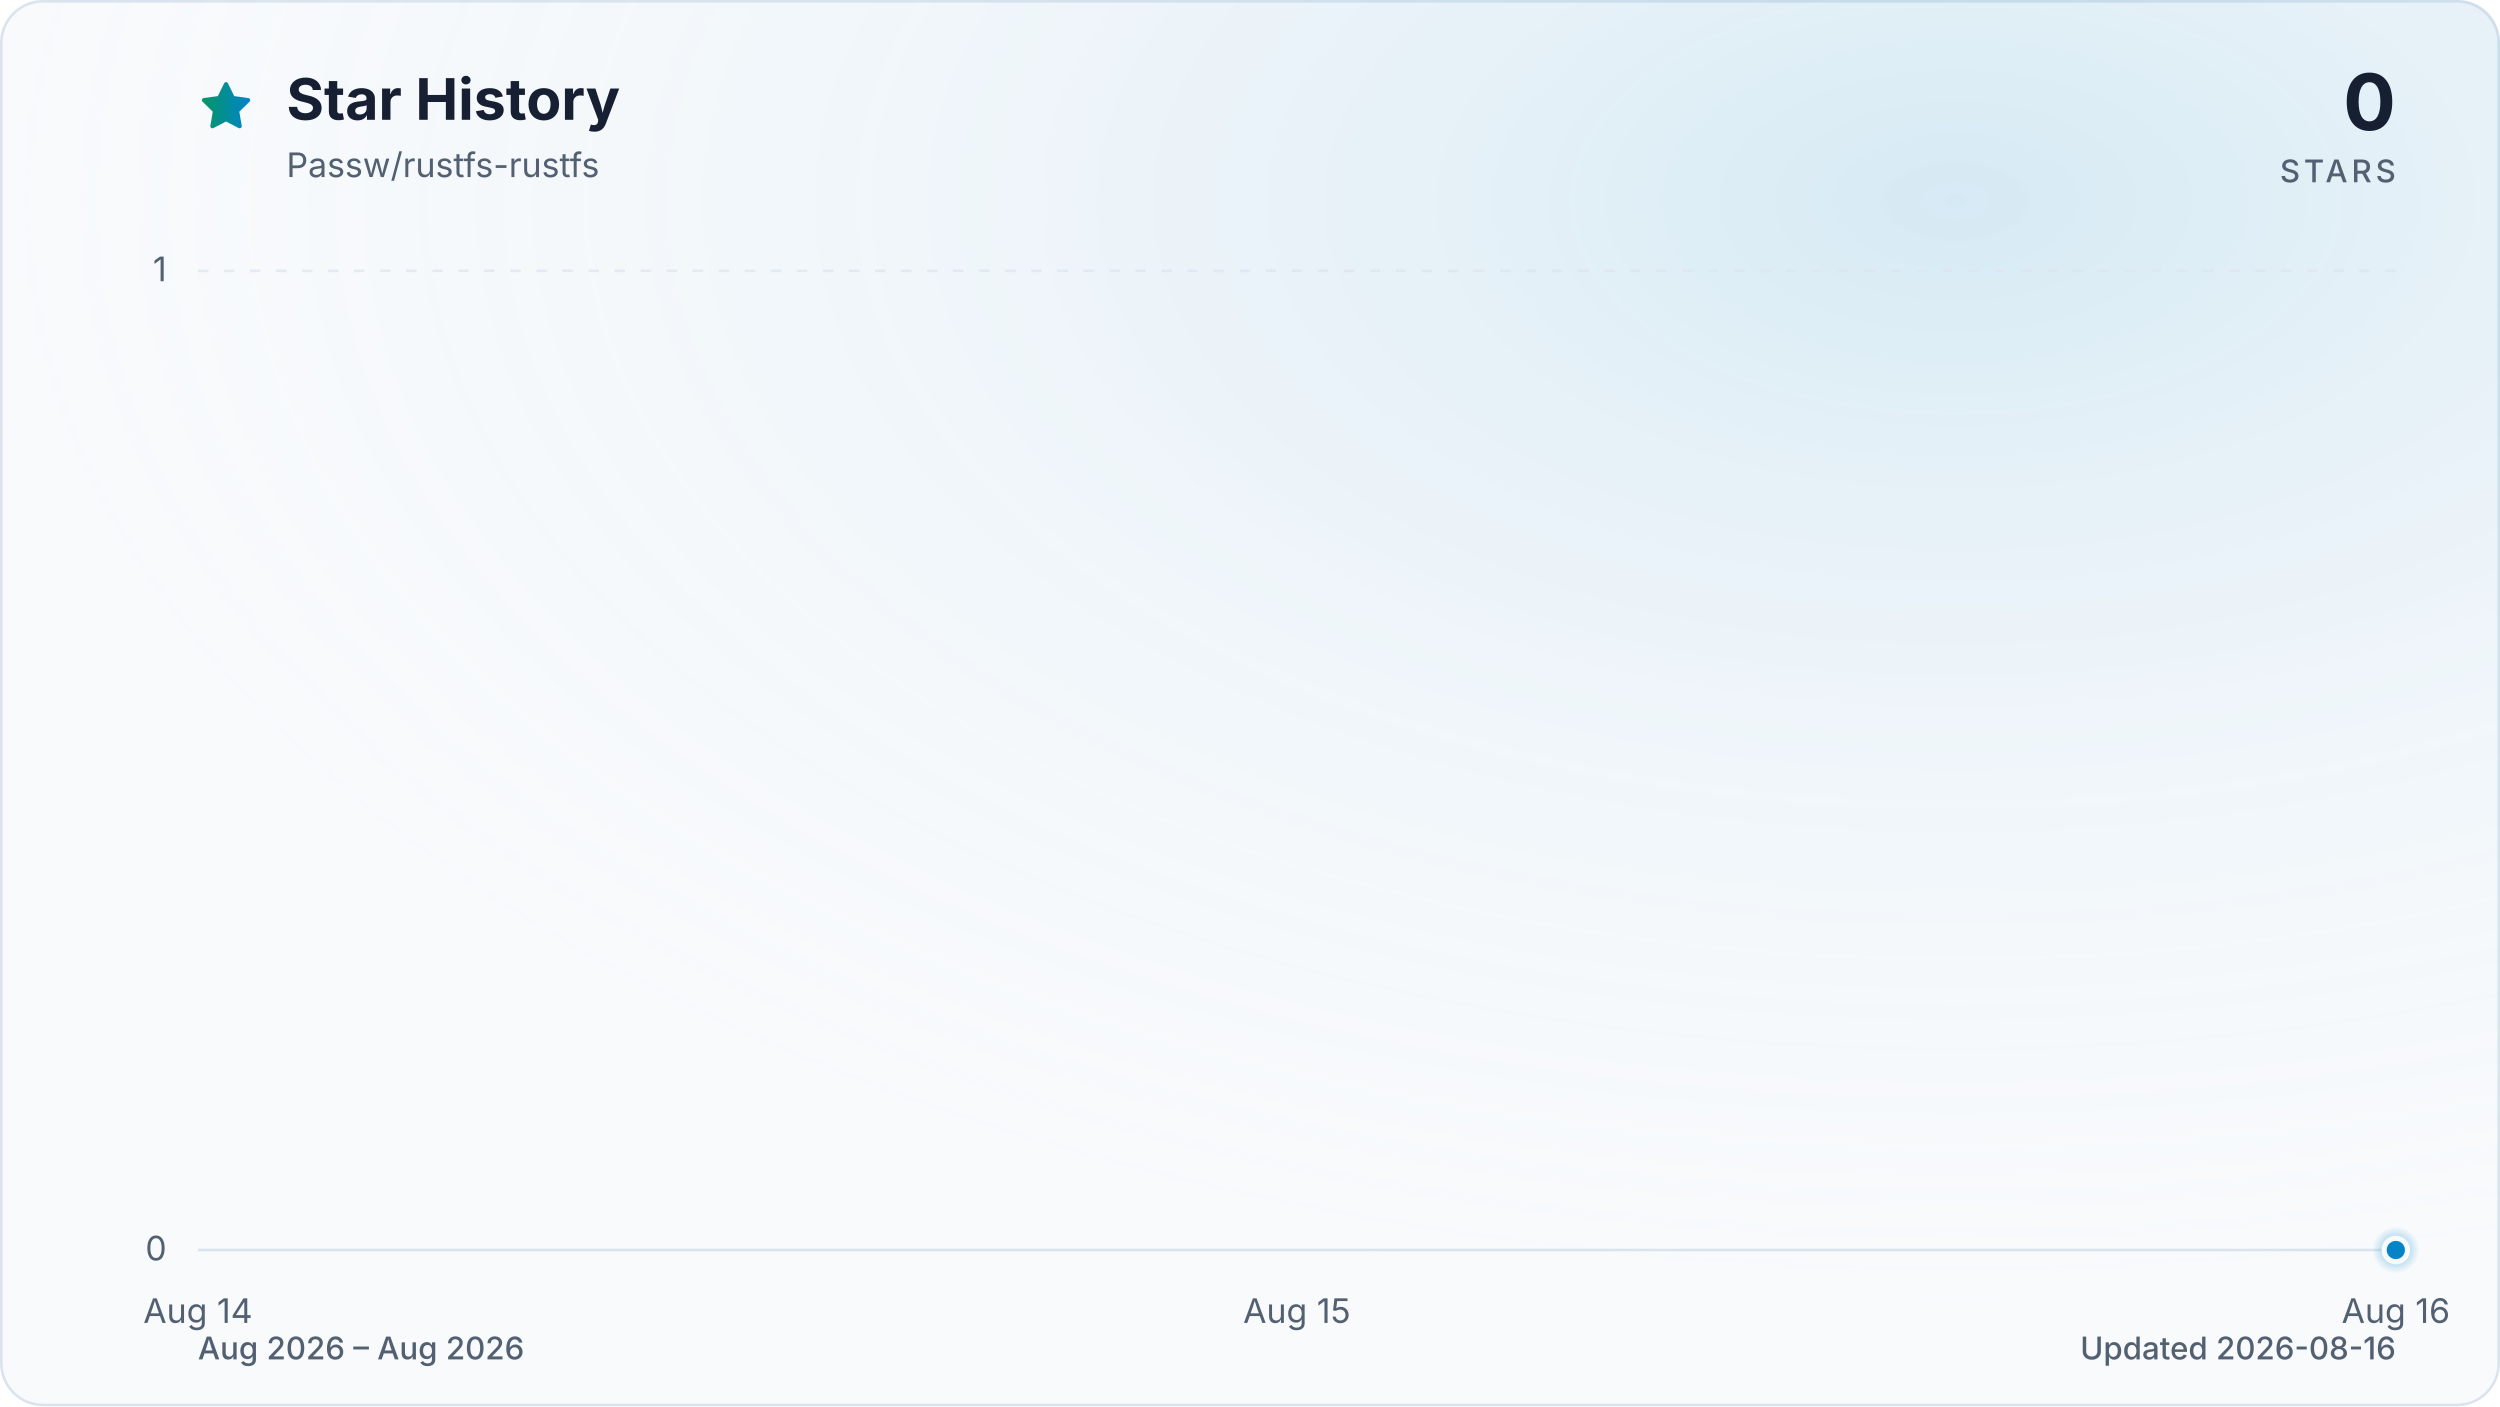
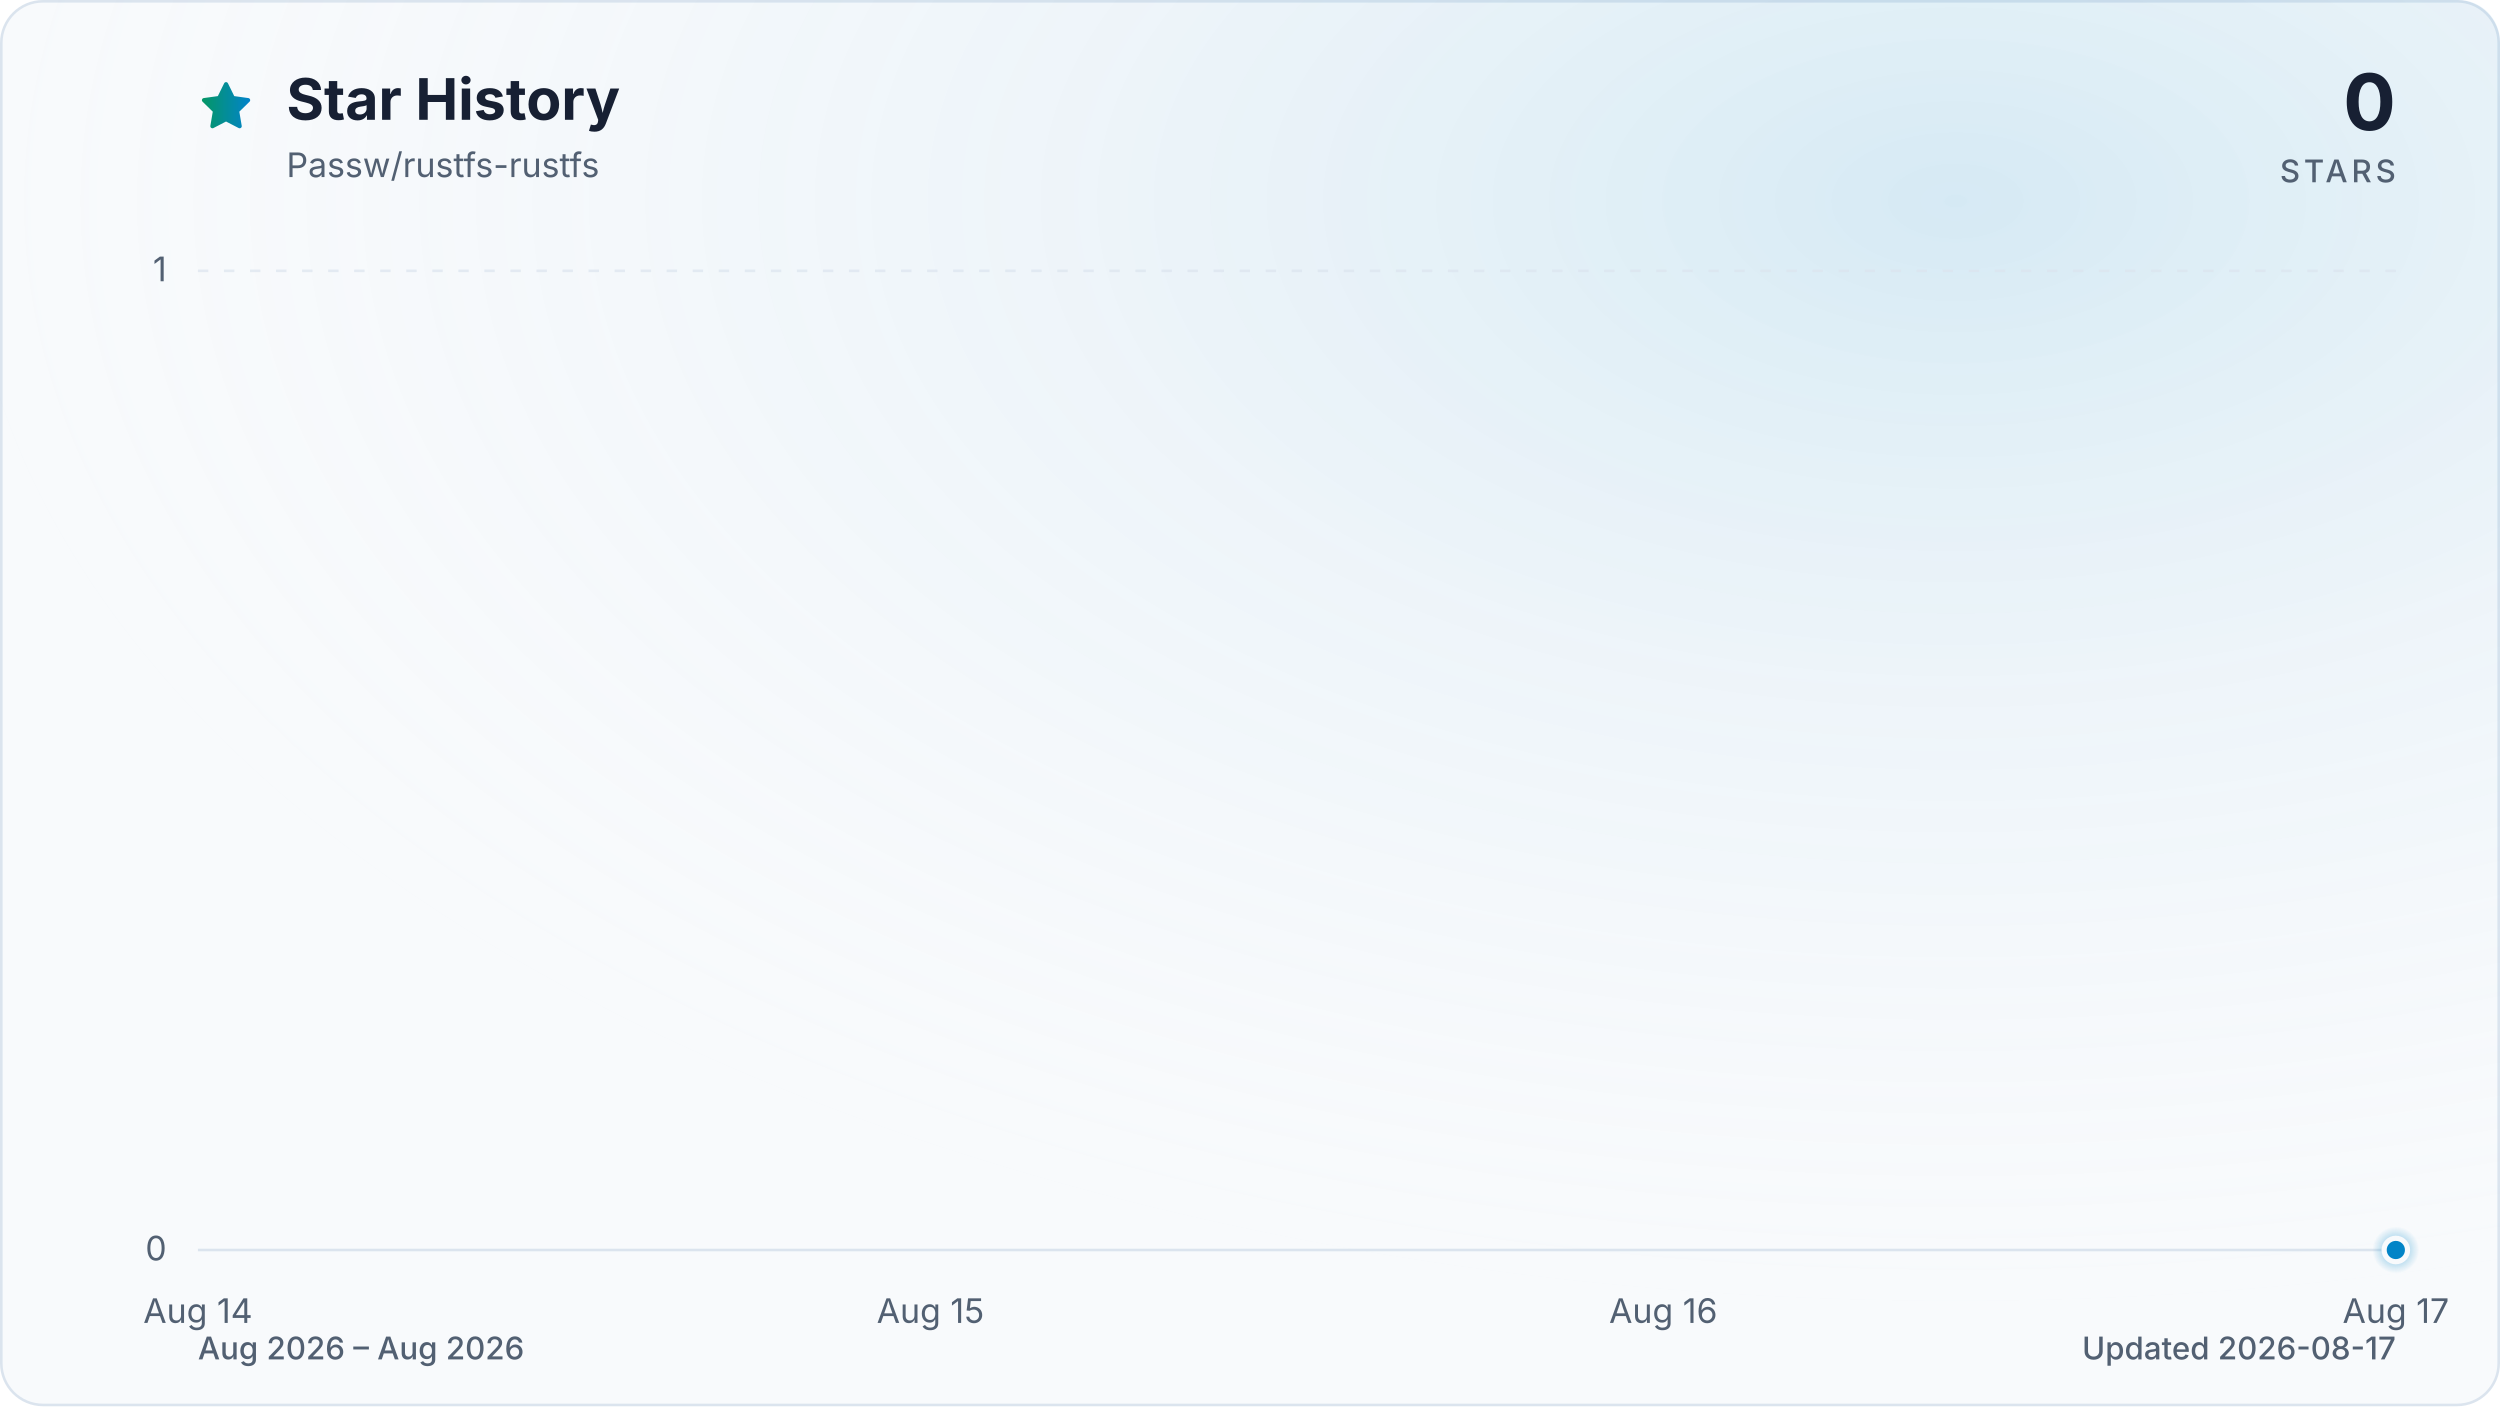
<svg xmlns="http://www.w3.org/2000/svg" viewBox="0 0 960 540" role="img" aria-labelledby="title description" data-style="gradient" data-variant="glow" data-animated="true">
  <defs>
    <linearGradient id="trend" x1="0" y1="0" x2="1" y2="0">
      <stop offset="0%" stop-color="#059669" />
      <stop offset="100%" stop-color="#0284c7" />
    </linearGradient>
    <linearGradient id="area" x1="0" y1="0" x2="0" y2="1">
      <stop offset="0%" stop-color="#059669" stop-opacity="0.30" />
      <stop offset="55%" stop-color="#0284c7" stop-opacity="0.10" />
      <stop offset="100%" stop-color="#0284c7" stop-opacity="0.01" />
    </linearGradient>
    <radialGradient id="marker-halo" cx="50%" cy="50%" r="50%">
      <stop offset="0%" stop-color="#0284c7" stop-opacity="0.55" />
      <stop offset="100%" stop-color="#0284c7" stop-opacity="0" />
    </radialGradient>
    <radialGradient id="surface-glow" cx="78%" cy="14%" r="80%">
      <stop offset="0%" stop-color="#0284c7" stop-opacity="0.14" />
      <stop offset="100%" stop-color="#f8fafc" stop-opacity="0" />
    </radialGradient>
    <filter id="trend-glow" x="-20%" y="-20%" width="140%" height="140%">
      <feGaussianBlur stdDeviation="7" />
    </filter>
  </defs>
  <style>
.trend-enter{transform-box:fill-box;transform-origin:center;animation:trend-enter 520ms cubic-bezier(0.16,1,0.3,1)}
.marker-enter{transform-box:fill-box;transform-origin:center;animation:marker-enter 320ms cubic-bezier(0.16,1,0.3,1) 200ms both}
.marker-pulse{transform-box:fill-box;transform-origin:center;animation:marker-pulse 2.6s ease-out infinite}
@keyframes trend-enter{from{opacity:.35;transform:translateY(10px)}to{opacity:1;transform:translateY(0)}}
@keyframes marker-enter{from{opacity:0;transform:scale(.4)}to{opacity:1;transform:scale(1)}}
@keyframes marker-pulse{0%{opacity:.5;transform:scale(.7)}70%,100%{opacity:0;transform:scale(2.1)}}
@media (prefers-reduced-motion:reduce){.trend-enter,.marker-enter,.marker-pulse{animation:none!important}}
@media (prefers-reduced-motion:reduce){.marker-pulse{opacity:0}}
</style>
  <rect x="0.5" y="0.5" width="959" height="539" fill="#f8fafc" stroke="#dbe4ee" stroke-width="1" rx="16" />
  <rect width="960" height="540" fill="url(#surface-glow)" rx="16" />
  <path d="M12 2.6l2.9 5.9 6.5.9-4.7 4.6 1.1 6.5-5.8-3-5.8 3 1.1-6.5-4.7-4.6 6.5-.9L12 2.6Z" transform="translate(76 30) scale(.9)" fill="url(#trend)" stroke="url(#trend)" stroke-width="1.8" stroke-linejoin="round" aria-hidden="true" />
  <text x="110" y="46" fill="#172033" font-family="ui-sans-serif, system-ui, -apple-system, BlinkMacSystemFont, 'Segoe UI', sans-serif" font-size="22" font-weight="700">Star History</text>
  <text x="110" y="68" fill="#526072" font-family="ui-sans-serif, system-ui, -apple-system, BlinkMacSystemFont, 'Segoe UI', sans-serif" font-size="13">Passw/rustfs-rustfs</text>
  <text x="920" y="50" fill="#172033" font-family="ui-sans-serif, system-ui, -apple-system, BlinkMacSystemFont, 'Segoe UI', sans-serif" font-size="30" font-weight="700" text-anchor="end">0</text>
  <text x="920" y="70" fill="#526072" font-family="ui-sans-serif, system-ui, -apple-system, BlinkMacSystemFont, 'Segoe UI', sans-serif" font-size="12" font-weight="500" letter-spacing="1.5" text-anchor="end">STARS</text>
  <line x1="76" y1="480.0" x2="920" y2="480.0" stroke="#dbe4ee" stroke-width="1" stroke-dasharray="0" opacity="1" />
  <text x="64" y="484.0" fill="#526072" font-family="ui-sans-serif, system-ui, -apple-system, BlinkMacSystemFont, 'Segoe UI', sans-serif" font-size="13" text-anchor="end">0</text>
  <line x1="76" y1="104.0" x2="920" y2="104.0" stroke="#dbe4ee" stroke-width="1" stroke-dasharray="4 6" opacity="0.7" />
  <text x="64" y="108.0" fill="#526072" font-family="ui-sans-serif, system-ui, -apple-system, BlinkMacSystemFont, 'Segoe UI', sans-serif" font-size="13" text-anchor="end">1</text>
  <text x="76.0" y="508" fill="#526072" font-family="ui-sans-serif, system-ui, -apple-system, BlinkMacSystemFont, 'Segoe UI', sans-serif" font-size="13" text-anchor="middle">Aug 14</text>
-   <text x="498.0" y="508" fill="#526072" font-family="ui-sans-serif, system-ui, -apple-system, BlinkMacSystemFont, 'Segoe UI', sans-serif" font-size="13" text-anchor="middle">Aug 15</text>
-   <text x="920.0" y="508" fill="#526072" font-family="ui-sans-serif, system-ui, -apple-system, BlinkMacSystemFont, 'Segoe UI', sans-serif" font-size="13" text-anchor="middle">Aug 16</text>
+   <text x="357.3" y="508" fill="#526072" font-family="ui-sans-serif, system-ui, -apple-system, BlinkMacSystemFont, 'Segoe UI', sans-serif" font-size="13" text-anchor="middle">Aug 15</text>
+   <text x="638.7" y="508" fill="#526072" font-family="ui-sans-serif, system-ui, -apple-system, BlinkMacSystemFont, 'Segoe UI', sans-serif" font-size="13" text-anchor="middle">Aug 16</text>
+   <text x="920.0" y="508" fill="#526072" font-family="ui-sans-serif, system-ui, -apple-system, BlinkMacSystemFont, 'Segoe UI', sans-serif" font-size="13" text-anchor="middle">Aug 17</text>
  <g class="trend-enter">
-     <path d="M 76.0 480.0 C 216.7 480.0, 357.3 480.0, 498.0 480.0 C 638.7 480.0, 779.3 480.0, 920.0 480.0 L 920.0 480.0 L 76.0 480.0 Z" fill="url(#area)" />
-     <path d="M 76.0 480.0 C 216.7 480.0, 357.3 480.0, 498.0 480.0 C 638.7 480.0, 779.3 480.0, 920.0 480.0" fill="none" stroke="url(#trend)" stroke-width="12" stroke-linecap="round" stroke-linejoin="round" opacity="0.16" filter="url(#trend-glow)" />
-     <path d="M 76.0 480.0 C 216.7 480.0, 357.3 480.0, 498.0 480.0 C 638.7 480.0, 779.3 480.0, 920.0 480.0" fill="none" stroke="url(#trend)" stroke-width="3" stroke-linecap="round" stroke-linejoin="round" />
+     <path d="M 76.0 480.0 C 169.8 480.0, 263.6 480.0, 357.3 480.0 C 451.1 480.0, 544.9 480.0, 638.7 480.0 C 732.4 480.0, 826.2 480.0, 920.0 480.0 L 920.0 480.0 L 76.0 480.0 Z" fill="url(#area)" />
+     <path d="M 76.0 480.0 C 169.8 480.0, 263.6 480.0, 357.3 480.0 C 451.1 480.0, 544.9 480.0, 638.7 480.0 C 732.4 480.0, 826.2 480.0, 920.0 480.0" fill="none" stroke="url(#trend)" stroke-width="12" stroke-linecap="round" stroke-linejoin="round" opacity="0.16" filter="url(#trend-glow)" />
+     <path d="M 76.0 480.0 C 169.8 480.0, 263.6 480.0, 357.3 480.0 C 451.1 480.0, 544.9 480.0, 638.7 480.0 C 732.4 480.0, 826.2 480.0, 920.0 480.0" fill="none" stroke="url(#trend)" stroke-width="3" stroke-linecap="round" stroke-linejoin="round" />
  </g>
  <g class="marker-enter">
    <circle class="marker-pulse" cx="920.0" cy="480.0" r="9" fill="url(#marker-halo)" />
    <circle cx="920.0" cy="480.0" r="4.5" fill="#0284c7" stroke="#f8fafc" stroke-width="2" />
  </g>
  <text x="76" y="522" fill="#526072" font-family="ui-sans-serif, system-ui, -apple-system, BlinkMacSystemFont, 'Segoe UI', sans-serif" font-size="12" font-weight="500">Aug 2026 – Aug 2026</text>
-   <text x="920" y="522" fill="#526072" font-family="ui-sans-serif, system-ui, -apple-system, BlinkMacSystemFont, 'Segoe UI', sans-serif" font-size="12" font-weight="500" text-anchor="end">Updated 2026-08-16</text>
+   <text x="920" y="522" fill="#526072" font-family="ui-sans-serif, system-ui, -apple-system, BlinkMacSystemFont, 'Segoe UI', sans-serif" font-size="12" font-weight="500" text-anchor="end">Updated 2026-08-17</text>
</svg>
